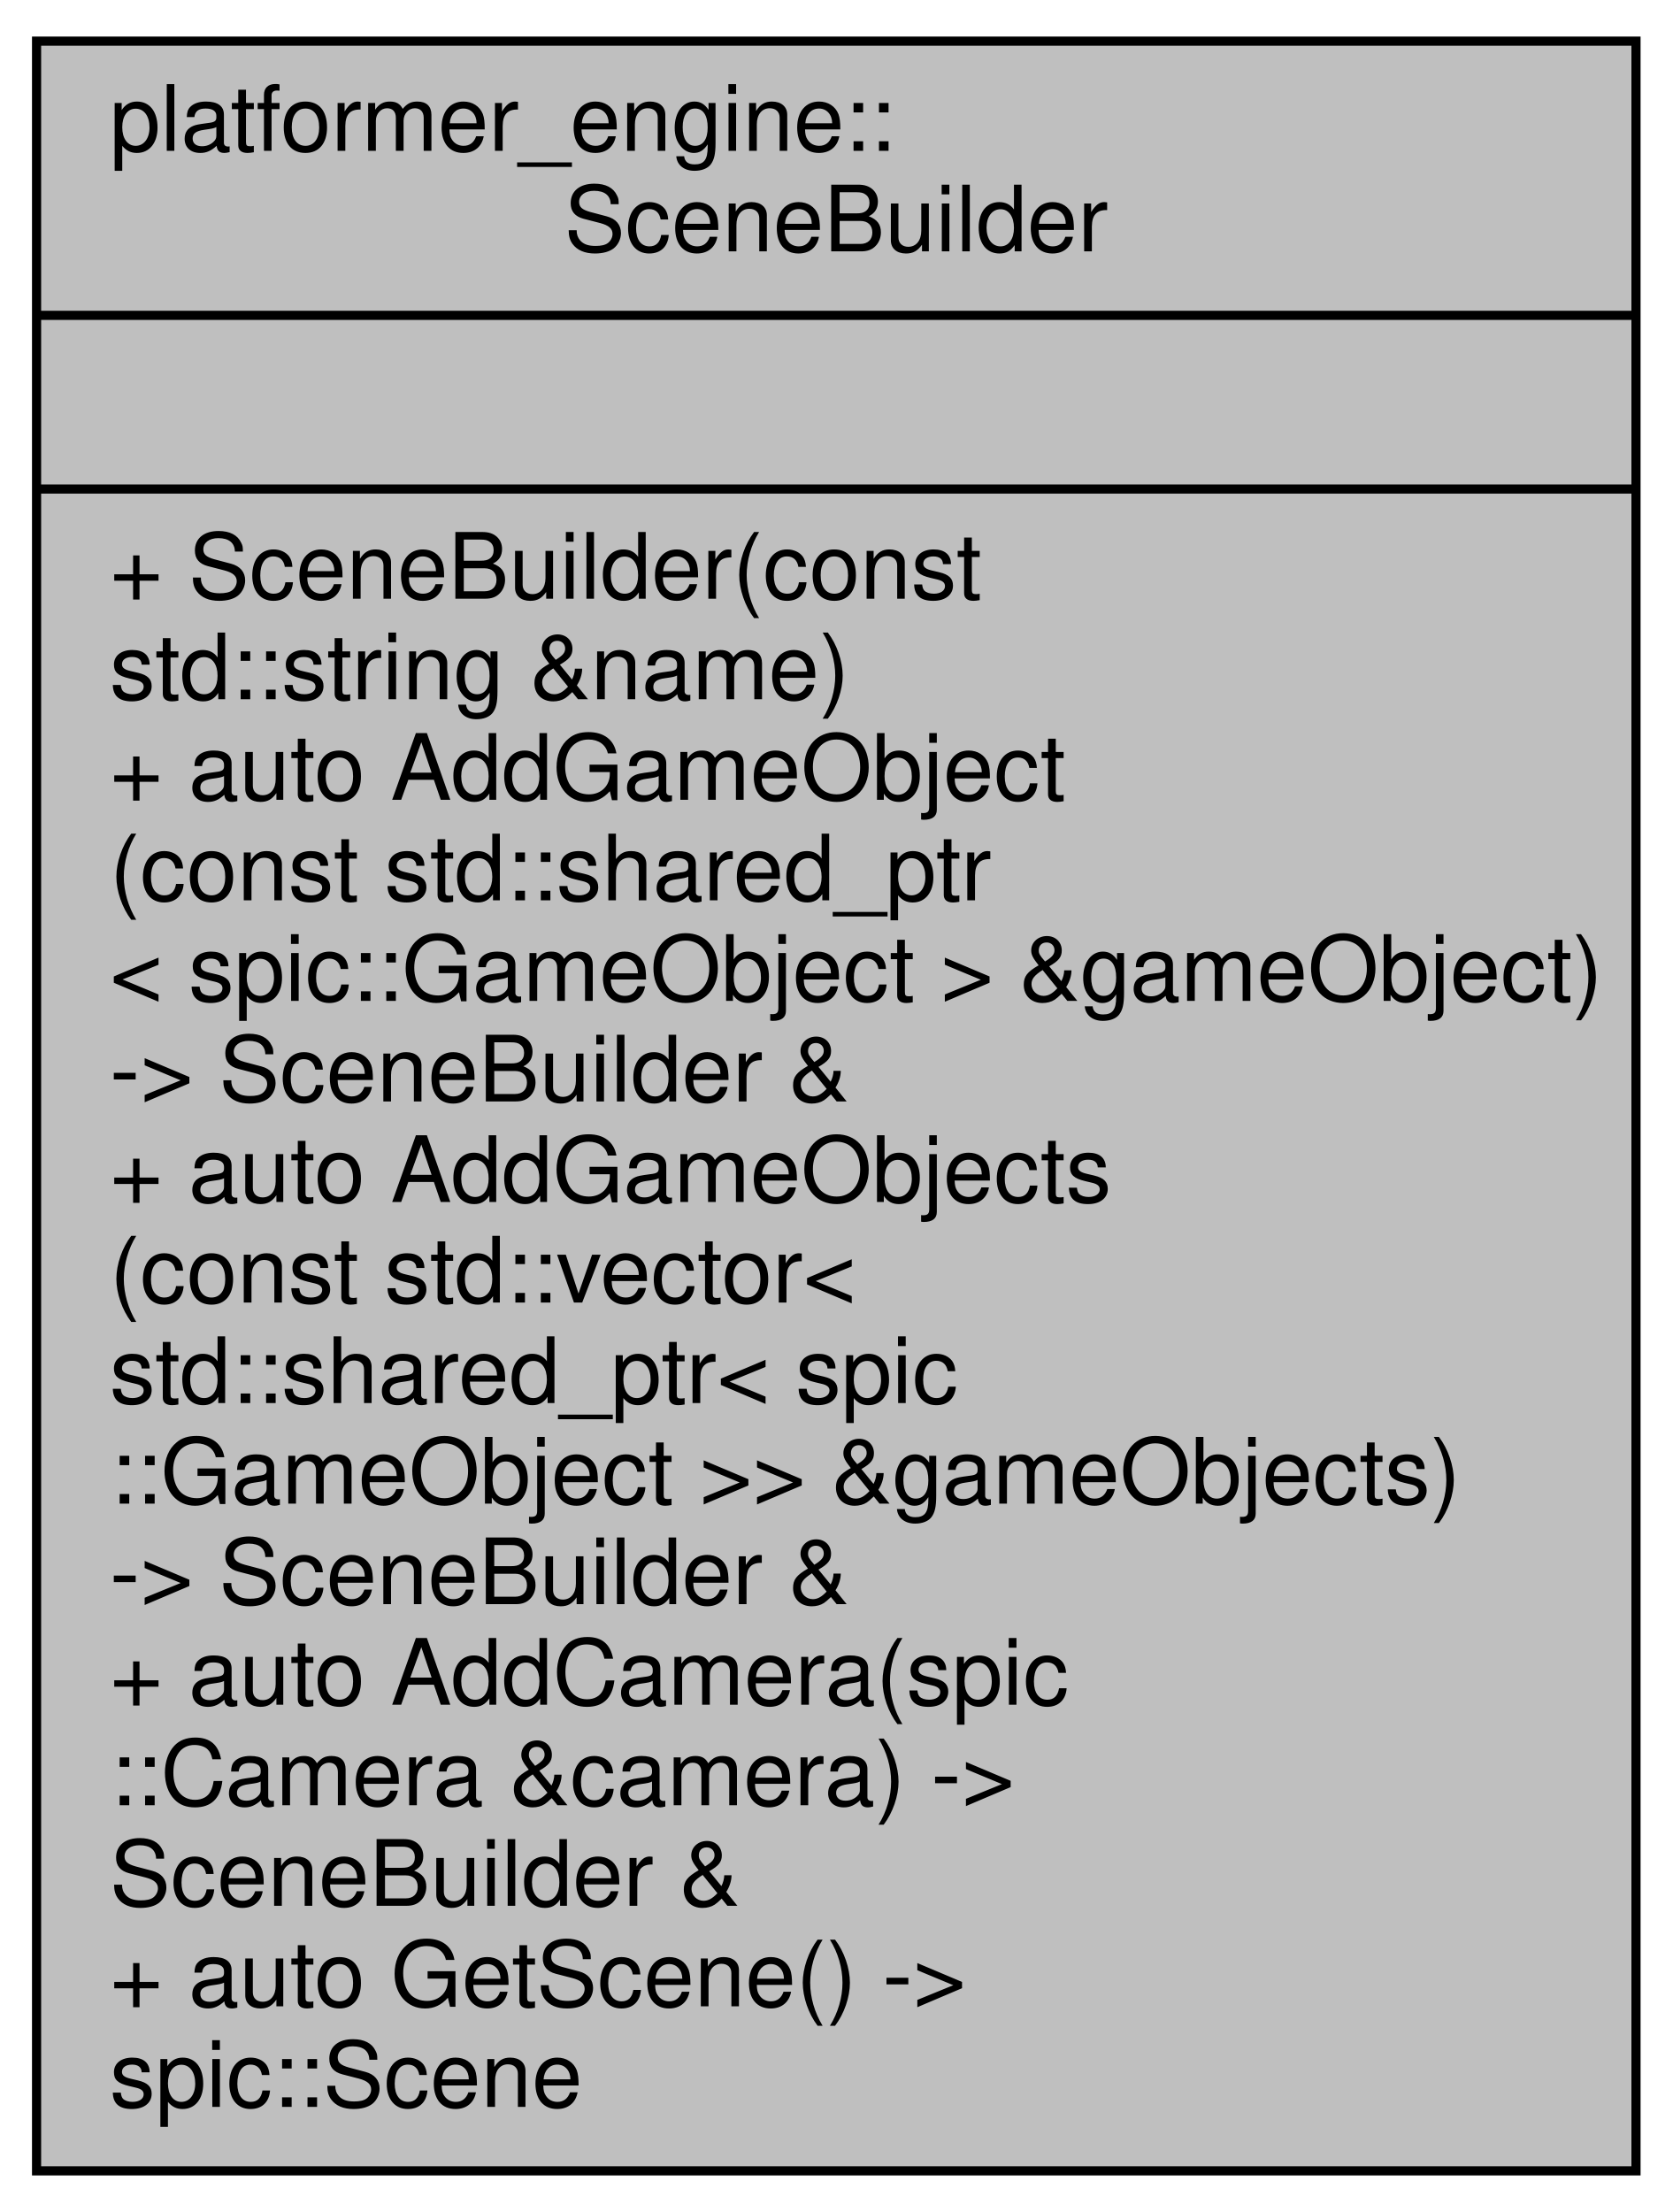
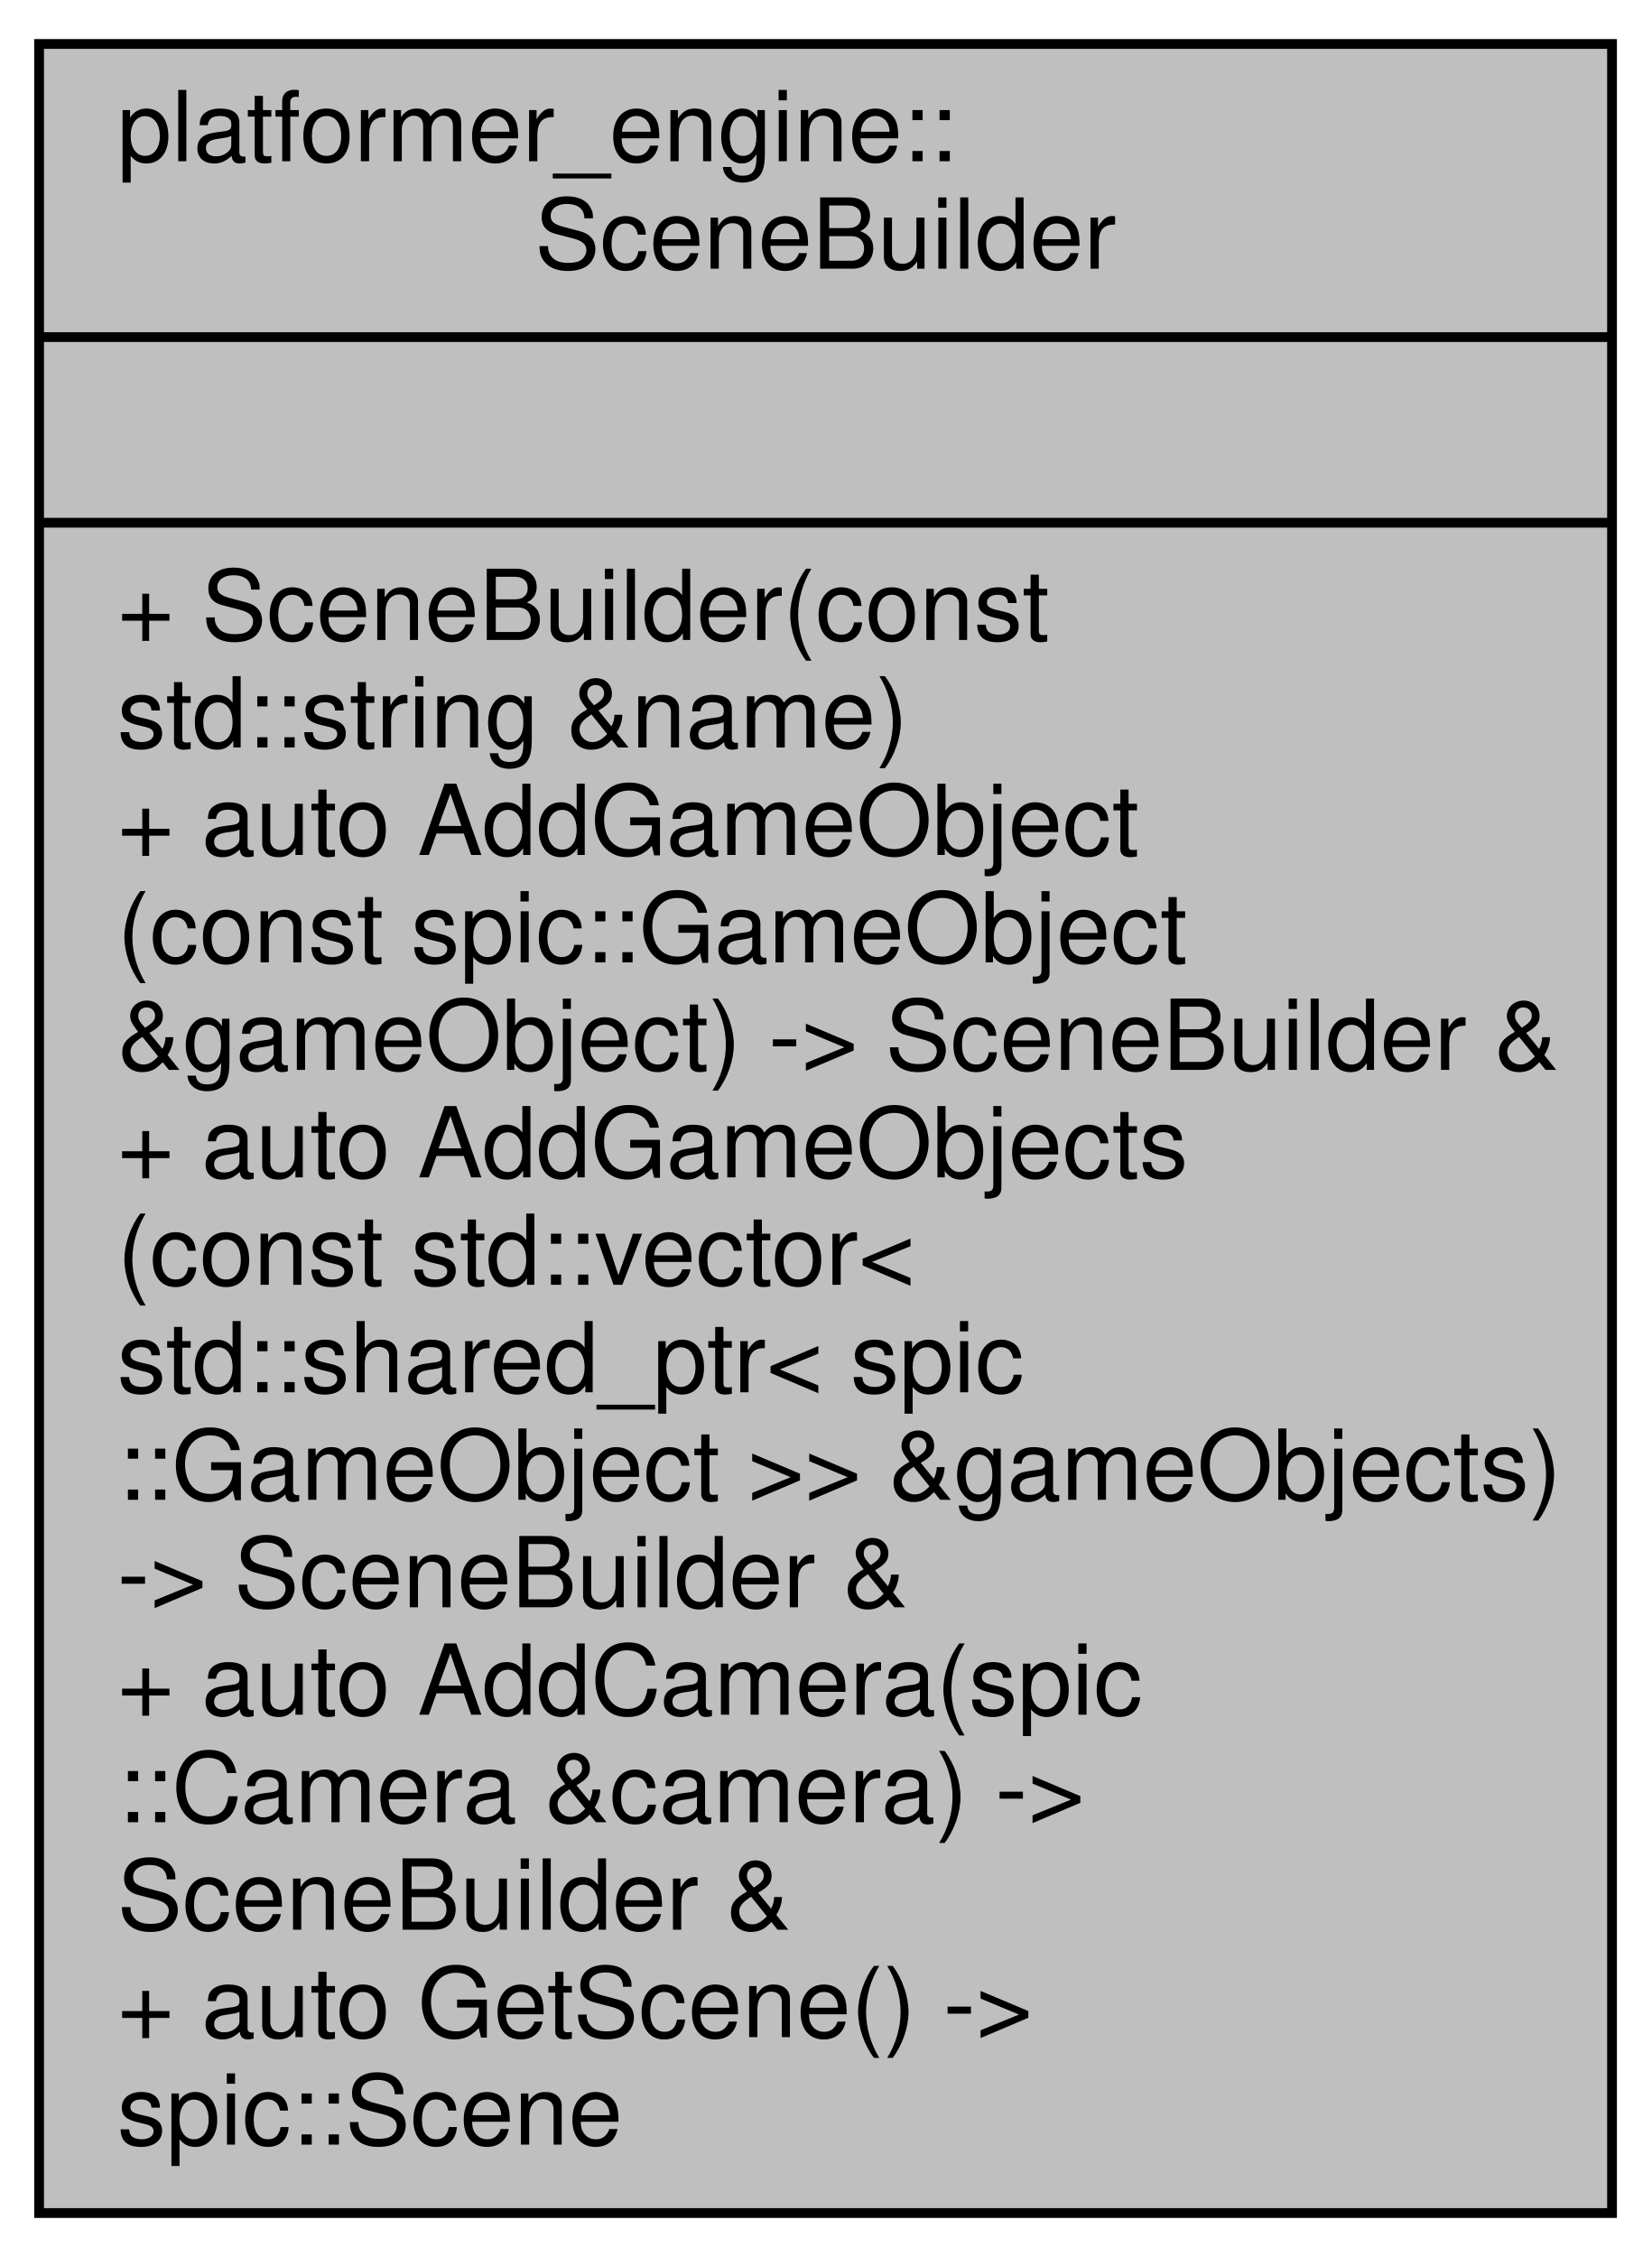
- <svg xmlns="http://www.w3.org/2000/svg" xmlns:xlink="http://www.w3.org/1999/xlink" width="183pt" height="242pt" viewBox="0.00 0.00 183.00 242.00">
-   <g id="graph0" class="graph" transform="scale(1 1) rotate(0) translate(4 238)">
+ <svg xmlns="http://www.w3.org/2000/svg" xmlns:xlink="http://www.w3.org/1999/xlink" width="169pt" height="231pt" viewBox="0.00 0.00 169.00 231.00">
+   <g id="graph0" class="graph" transform="scale(1 1) rotate(0) translate(4 227)">
    <g id="node1" class="node">
      <g id="a_node1">
        <a xlink:title=" ">
-           <polygon fill="#bfbfbf" stroke="black" points="0,-0.5 0,-233.5 175,-233.5 175,-0.5 0,-0.5" />
-           <text text-anchor="start" x="8" y="-221.5" font-family="Helvetica,sans-Serif" font-size="10.00">platformer_engine::</text>
-           <text text-anchor="middle" x="87.5" y="-210.5" font-family="Helvetica,sans-Serif" font-size="10.00">SceneBuilder</text>
-           <polyline fill="none" stroke="black" points="0,-203.5 175,-203.5 " />
-           <text text-anchor="middle" x="87.5" y="-191.5" font-family="Helvetica,sans-Serif" font-size="10.00"> </text>
-           <polyline fill="none" stroke="black" points="0,-184.5 175,-184.5 " />
-           <text text-anchor="start" x="8" y="-172.5" font-family="Helvetica,sans-Serif" font-size="10.00">+ SceneBuilder(const</text>
-           <text text-anchor="start" x="8" y="-161.5" font-family="Helvetica,sans-Serif" font-size="10.00"> std::string &amp;name)</text>
-           <text text-anchor="start" x="8" y="-150.5" font-family="Helvetica,sans-Serif" font-size="10.00">+ auto AddGameObject</text>
-           <text text-anchor="start" x="8" y="-139.5" font-family="Helvetica,sans-Serif" font-size="10.00">(const std::shared_ptr</text>
-           <text text-anchor="start" x="8" y="-128.5" font-family="Helvetica,sans-Serif" font-size="10.00">&lt; spic::GameObject &gt; &amp;gameObject)</text>
-           <text text-anchor="start" x="8" y="-117.5" font-family="Helvetica,sans-Serif" font-size="10.00"> -&gt; SceneBuilder &amp;</text>
+           <polygon fill="#bfbfbf" stroke="black" points="0,-0.5 0,-222.5 161,-222.5 161,-0.5 0,-0.5" />
+           <text text-anchor="start" x="8" y="-210.5" font-family="Helvetica,sans-Serif" font-size="10.00">platformer_engine::</text>
+           <text text-anchor="middle" x="80.5" y="-199.5" font-family="Helvetica,sans-Serif" font-size="10.00">SceneBuilder</text>
+           <polyline fill="none" stroke="black" points="0,-192.5 161,-192.5 " />
+           <text text-anchor="middle" x="80.5" y="-180.5" font-family="Helvetica,sans-Serif" font-size="10.00"> </text>
+           <polyline fill="none" stroke="black" points="0,-173.5 161,-173.5 " />
+           <text text-anchor="start" x="8" y="-161.5" font-family="Helvetica,sans-Serif" font-size="10.00">+ SceneBuilder(const</text>
+           <text text-anchor="start" x="8" y="-150.5" font-family="Helvetica,sans-Serif" font-size="10.00"> std::string &amp;name)</text>
+           <text text-anchor="start" x="8" y="-139.5" font-family="Helvetica,sans-Serif" font-size="10.00">+ auto AddGameObject</text>
+           <text text-anchor="start" x="8" y="-128.5" font-family="Helvetica,sans-Serif" font-size="10.00">(const spic::GameObject</text>
+           <text text-anchor="start" x="8" y="-117.5" font-family="Helvetica,sans-Serif" font-size="10.00"> &amp;gameObject) -&gt; SceneBuilder &amp;</text>
          <text text-anchor="start" x="8" y="-106.5" font-family="Helvetica,sans-Serif" font-size="10.00">+ auto AddGameObjects</text>
          <text text-anchor="start" x="8" y="-95.5" font-family="Helvetica,sans-Serif" font-size="10.00">(const std::vector&lt;</text>
          <text text-anchor="start" x="8" y="-84.5" font-family="Helvetica,sans-Serif" font-size="10.00"> std::shared_ptr&lt; spic</text>
          <text text-anchor="start" x="8" y="-73.5" font-family="Helvetica,sans-Serif" font-size="10.00">::GameObject &gt;&gt; &amp;gameObjects)</text>
          <text text-anchor="start" x="8" y="-62.5" font-family="Helvetica,sans-Serif" font-size="10.00"> -&gt; SceneBuilder &amp;</text>
          <text text-anchor="start" x="8" y="-51.5" font-family="Helvetica,sans-Serif" font-size="10.00">+ auto AddCamera(spic</text>
          <text text-anchor="start" x="8" y="-40.5" font-family="Helvetica,sans-Serif" font-size="10.00">::Camera &amp;camera) -&gt;</text>
          <text text-anchor="start" x="8" y="-29.5" font-family="Helvetica,sans-Serif" font-size="10.00"> SceneBuilder &amp;</text>
          <text text-anchor="start" x="8" y="-18.5" font-family="Helvetica,sans-Serif" font-size="10.00">+ auto GetScene() -&gt;</text>
          <text text-anchor="start" x="8" y="-7.5" font-family="Helvetica,sans-Serif" font-size="10.00"> spic::Scene</text>
        </a>
      </g>
    </g>
  </g>
</svg>
